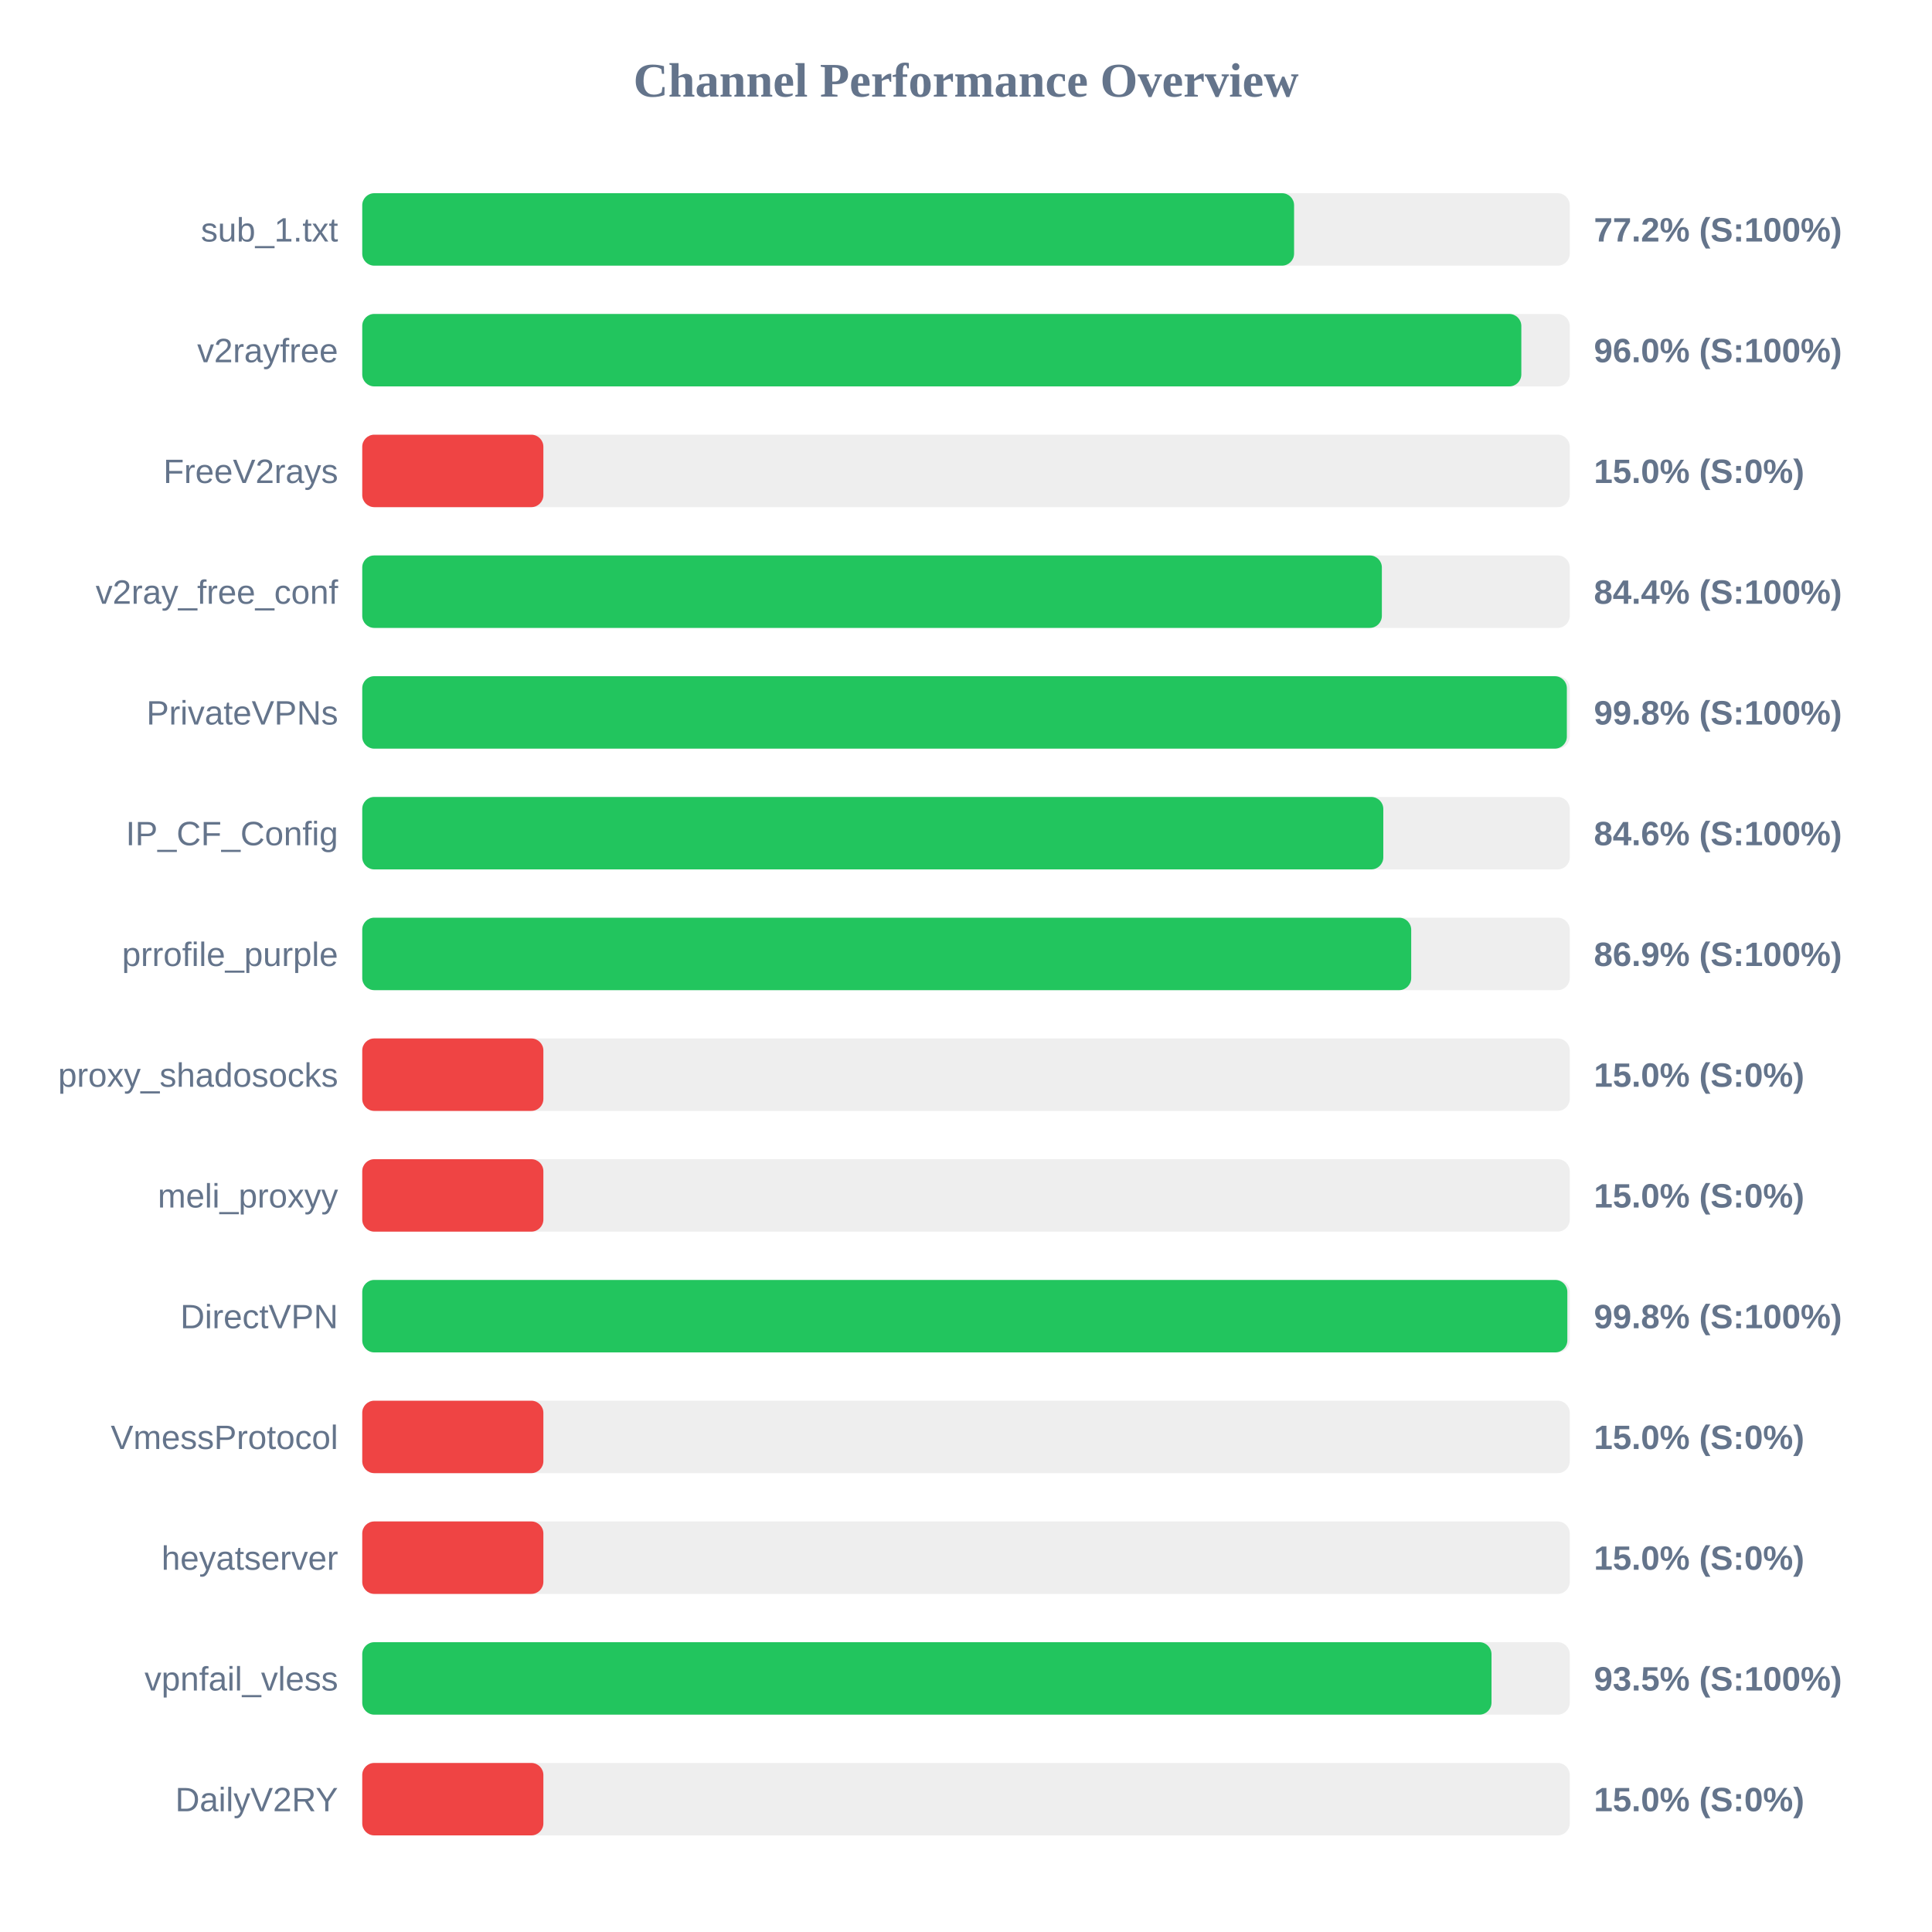
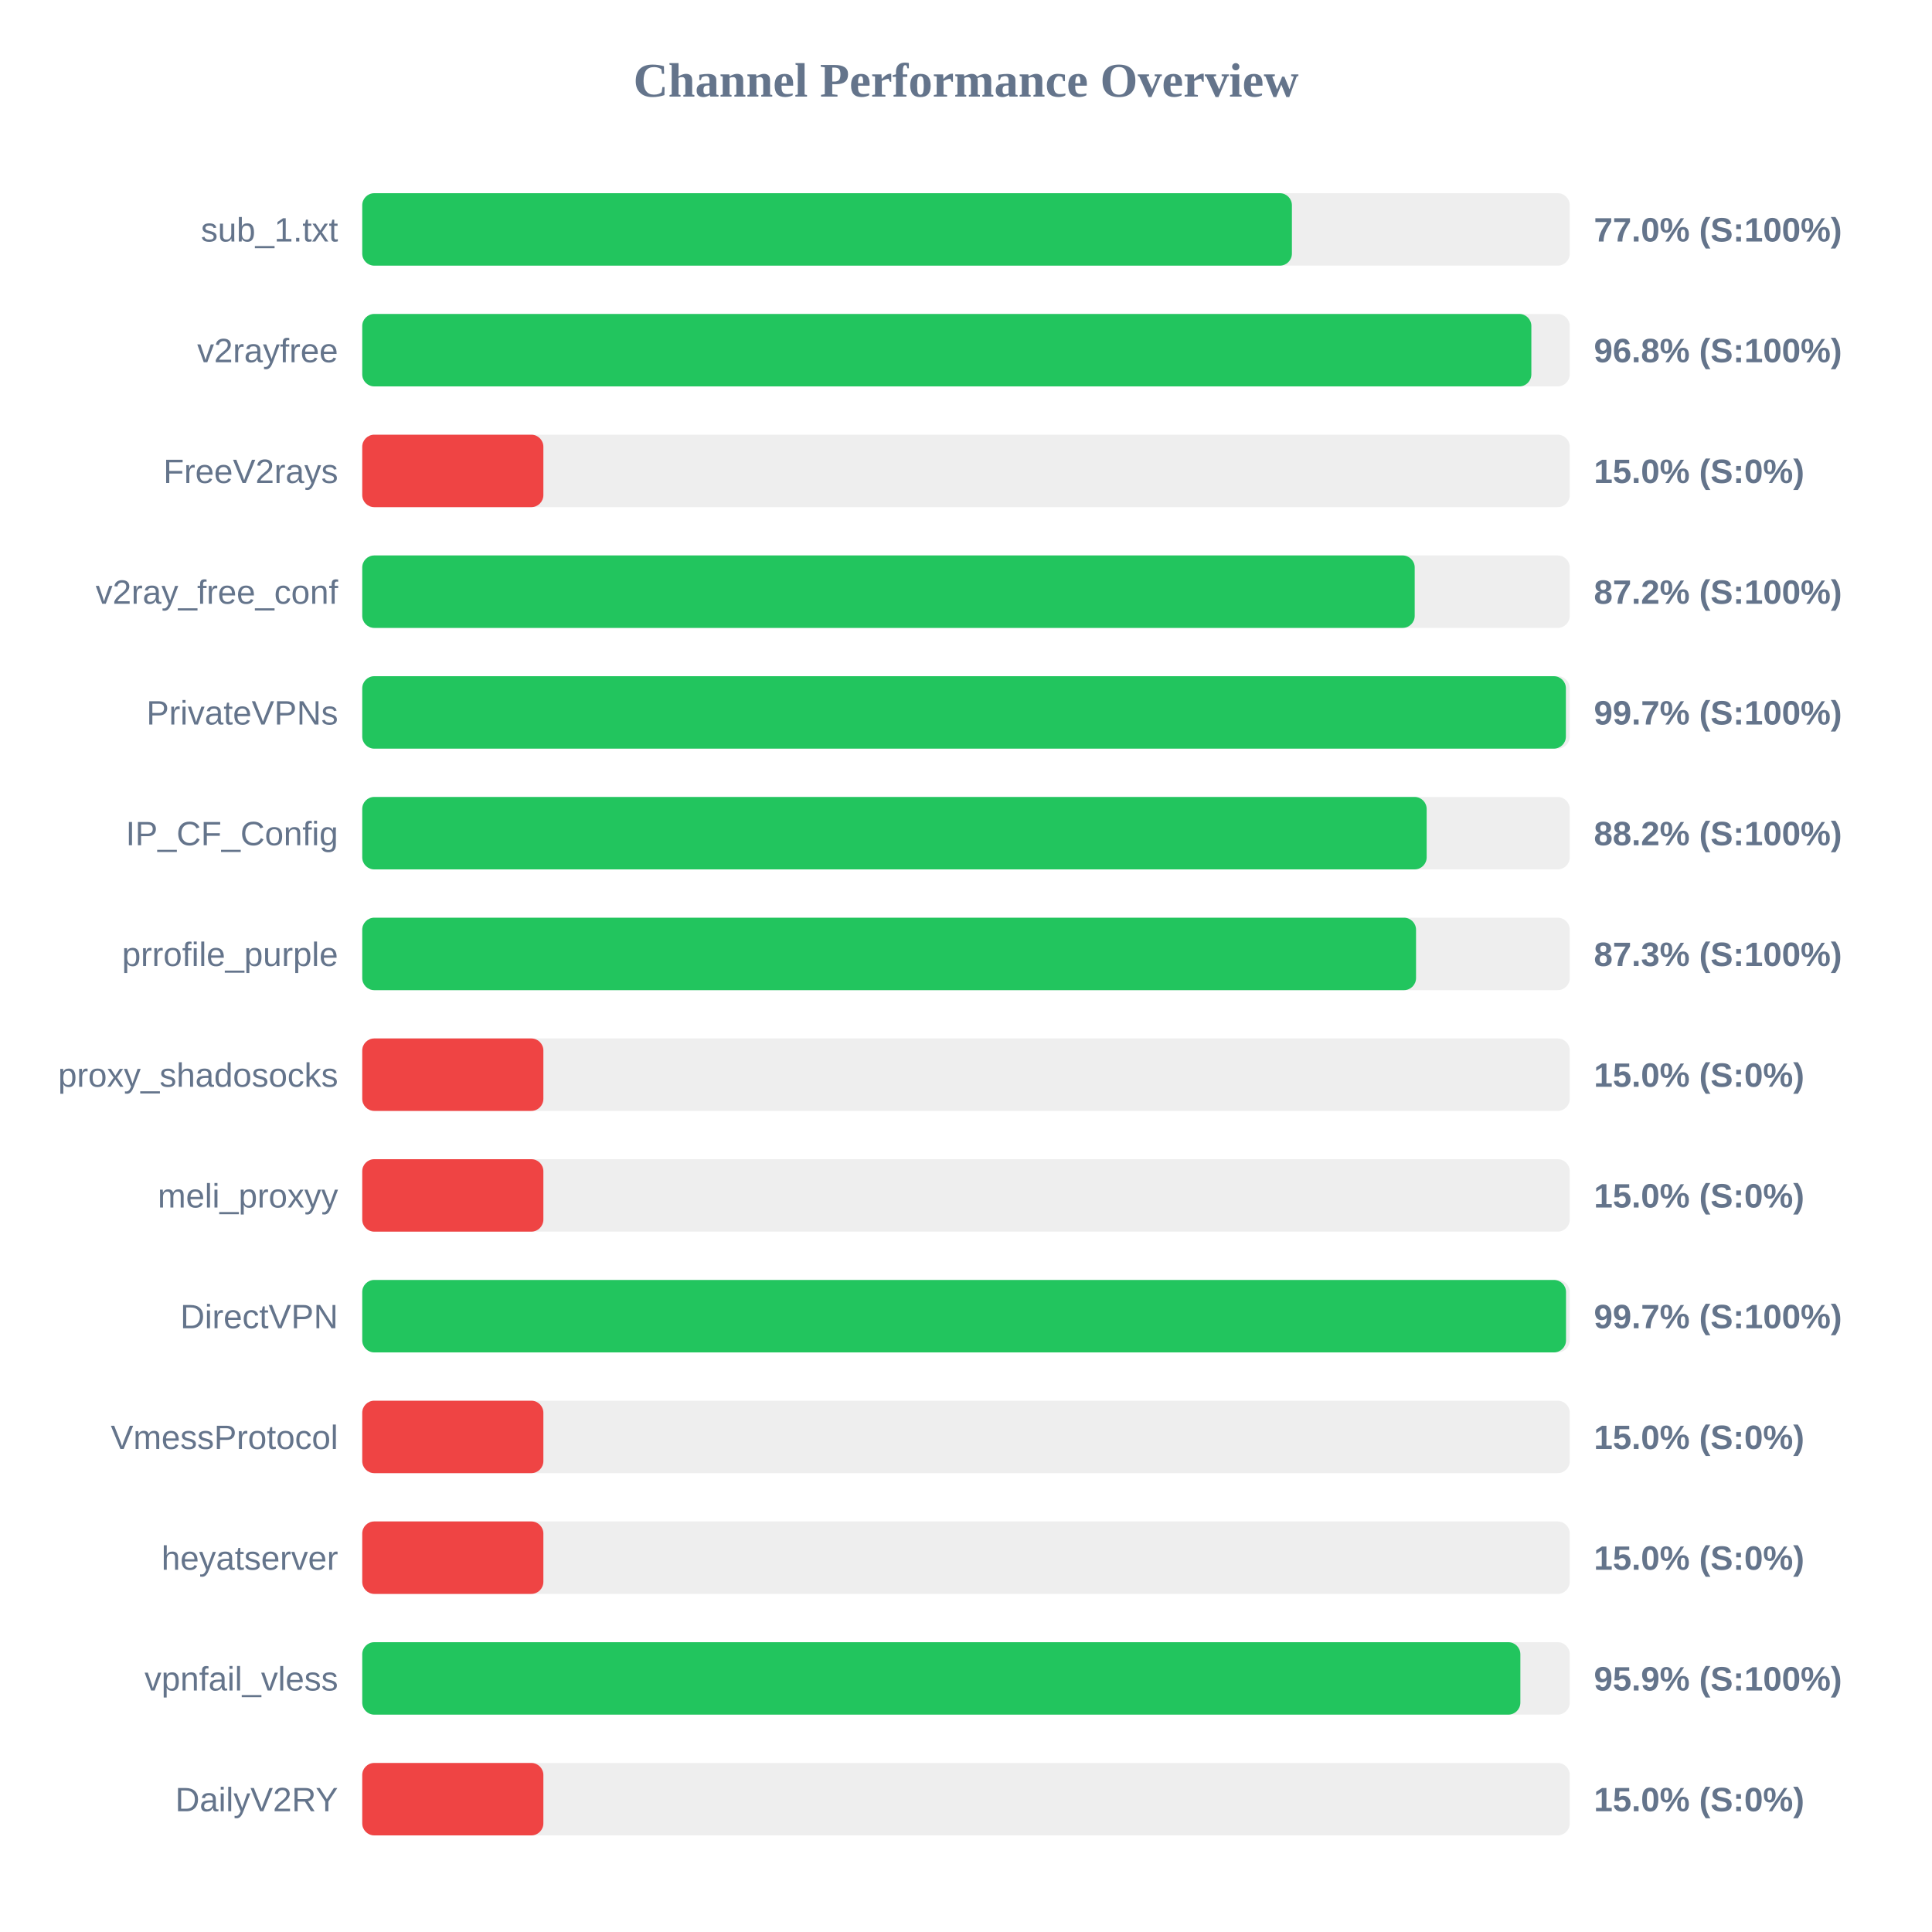
<svg xmlns="http://www.w3.org/2000/svg" width="800" height="800" version="1.1">
  <style>
        .row { font: 14px Arial; fill: #64748b; }
        .score { font: bold 14px Arial; fill: #64748b; }
    </style>
  <text x="400" y="40" text-anchor="middle" font-size="20px" font-weight="bold" fill="#64748b">Channel Performance Overview</text>
  <rect x="150" y="80" width="500" height="30" fill="#eee" rx="5" />
-   <rect x="150" y="80" width="385.85" height="30" fill="#22c55e" rx="5" />
+   <rect x="150" y="80" width="384.95" height="30" fill="#22c55e" rx="5" />
  <text x="140" y="100" text-anchor="end" class="row">sub_1.txt</text>
-   <text x="660" y="100" text-anchor="start" class="score">77.2% (S:100%)</text>
+   <text x="660" y="100" text-anchor="start" class="score">77.0% (S:100%)</text>
  <rect x="150" y="130" width="500" height="30" fill="#eee" rx="5" />
-   <rect x="150" y="130" width="479.95" height="30" fill="#22c55e" rx="5" />
+   <rect x="150" y="130" width="484.1" height="30" fill="#22c55e" rx="5" />
  <text x="140" y="150" text-anchor="end" class="row">v2rayfree</text>
-   <text x="660" y="150" text-anchor="start" class="score">96.0% (S:100%)</text>
+   <text x="660" y="150" text-anchor="start" class="score">96.8% (S:100%)</text>
  <rect x="150" y="180" width="500" height="30" fill="#eee" rx="5" />
  <rect x="150" y="180" width="75.0" height="30" fill="#ef4444" rx="5" />
  <text x="140" y="200" text-anchor="end" class="row">FreeV2rays</text>
  <text x="660" y="200" text-anchor="start" class="score">15.0% (S:0%)</text>
  <rect x="150" y="230" width="500" height="30" fill="#eee" rx="5" />
-   <rect x="150" y="230" width="422.2" height="30" fill="#22c55e" rx="5" />
+   <rect x="150" y="230" width="435.8" height="30" fill="#22c55e" rx="5" />
  <text x="140" y="250" text-anchor="end" class="row">v2ray_free_conf</text>
-   <text x="660" y="250" text-anchor="start" class="score">84.4% (S:100%)</text>
+   <text x="660" y="250" text-anchor="start" class="score">87.2% (S:100%)</text>
  <rect x="150" y="280" width="500" height="30" fill="#eee" rx="5" />
-   <rect x="150" y="280" width="498.8" height="30" fill="#22c55e" rx="5" />
+   <rect x="150" y="280" width="498.4" height="30" fill="#22c55e" rx="5" />
  <text x="140" y="300" text-anchor="end" class="row">PrivateVPNs</text>
-   <text x="660" y="300" text-anchor="start" class="score">99.8% (S:100%)</text>
+   <text x="660" y="300" text-anchor="start" class="score">99.7% (S:100%)</text>
  <rect x="150" y="330" width="500" height="30" fill="#eee" rx="5" />
-   <rect x="150" y="330" width="422.8" height="30" fill="#22c55e" rx="5" />
+   <rect x="150" y="330" width="440.75" height="30" fill="#22c55e" rx="5" />
  <text x="140" y="350" text-anchor="end" class="row">IP_CF_Config</text>
-   <text x="660" y="350" text-anchor="start" class="score">84.6% (S:100%)</text>
+   <text x="660" y="350" text-anchor="start" class="score">88.2% (S:100%)</text>
  <rect x="150" y="380" width="500" height="30" fill="#eee" rx="5" />
-   <rect x="150" y="380" width="434.35" height="30" fill="#22c55e" rx="5" />
+   <rect x="150" y="380" width="436.35" height="30" fill="#22c55e" rx="5" />
  <text x="140" y="400" text-anchor="end" class="row">prrofile_purple</text>
-   <text x="660" y="400" text-anchor="start" class="score">86.9% (S:100%)</text>
+   <text x="660" y="400" text-anchor="start" class="score">87.3% (S:100%)</text>
  <rect x="150" y="430" width="500" height="30" fill="#eee" rx="5" />
  <rect x="150" y="430" width="75.0" height="30" fill="#ef4444" rx="5" />
  <text x="140" y="450" text-anchor="end" class="row">proxy_shadosocks</text>
  <text x="660" y="450" text-anchor="start" class="score">15.0% (S:0%)</text>
  <rect x="150" y="480" width="500" height="30" fill="#eee" rx="5" />
  <rect x="150" y="480" width="75.0" height="30" fill="#ef4444" rx="5" />
  <text x="140" y="500" text-anchor="end" class="row">meli_proxyy</text>
  <text x="660" y="500" text-anchor="start" class="score">15.0% (S:0%)</text>
  <rect x="150" y="530" width="500" height="30" fill="#eee" rx="5" />
-   <rect x="150" y="530" width="499.0" height="30" fill="#22c55e" rx="5" />
+   <rect x="150" y="530" width="498.45" height="30" fill="#22c55e" rx="5" />
  <text x="140" y="550" text-anchor="end" class="row">DirectVPN</text>
-   <text x="660" y="550" text-anchor="start" class="score">99.8% (S:100%)</text>
+   <text x="660" y="550" text-anchor="start" class="score">99.7% (S:100%)</text>
  <rect x="150" y="580" width="500" height="30" fill="#eee" rx="5" />
  <rect x="150" y="580" width="75.0" height="30" fill="#ef4444" rx="5" />
  <text x="140" y="600" text-anchor="end" class="row">VmessProtocol</text>
  <text x="660" y="600" text-anchor="start" class="score">15.0% (S:0%)</text>
  <rect x="150" y="630" width="500" height="30" fill="#eee" rx="5" />
  <rect x="150" y="630" width="75.0" height="30" fill="#ef4444" rx="5" />
  <text x="140" y="650" text-anchor="end" class="row">heyatserver</text>
  <text x="660" y="650" text-anchor="start" class="score">15.0% (S:0%)</text>
  <rect x="150" y="680" width="500" height="30" fill="#eee" rx="5" />
-   <rect x="150" y="680" width="467.6" height="30" fill="#22c55e" rx="5" />
+   <rect x="150" y="680" width="479.55" height="30" fill="#22c55e" rx="5" />
  <text x="140" y="700" text-anchor="end" class="row">vpnfail_vless</text>
-   <text x="660" y="700" text-anchor="start" class="score">93.5% (S:100%)</text>
+   <text x="660" y="700" text-anchor="start" class="score">95.9% (S:100%)</text>
  <rect x="150" y="730" width="500" height="30" fill="#eee" rx="5" />
  <rect x="150" y="730" width="75.0" height="30" fill="#ef4444" rx="5" />
  <text x="140" y="750" text-anchor="end" class="row">DailyV2RY</text>
  <text x="660" y="750" text-anchor="start" class="score">15.0% (S:0%)</text>
</svg>
